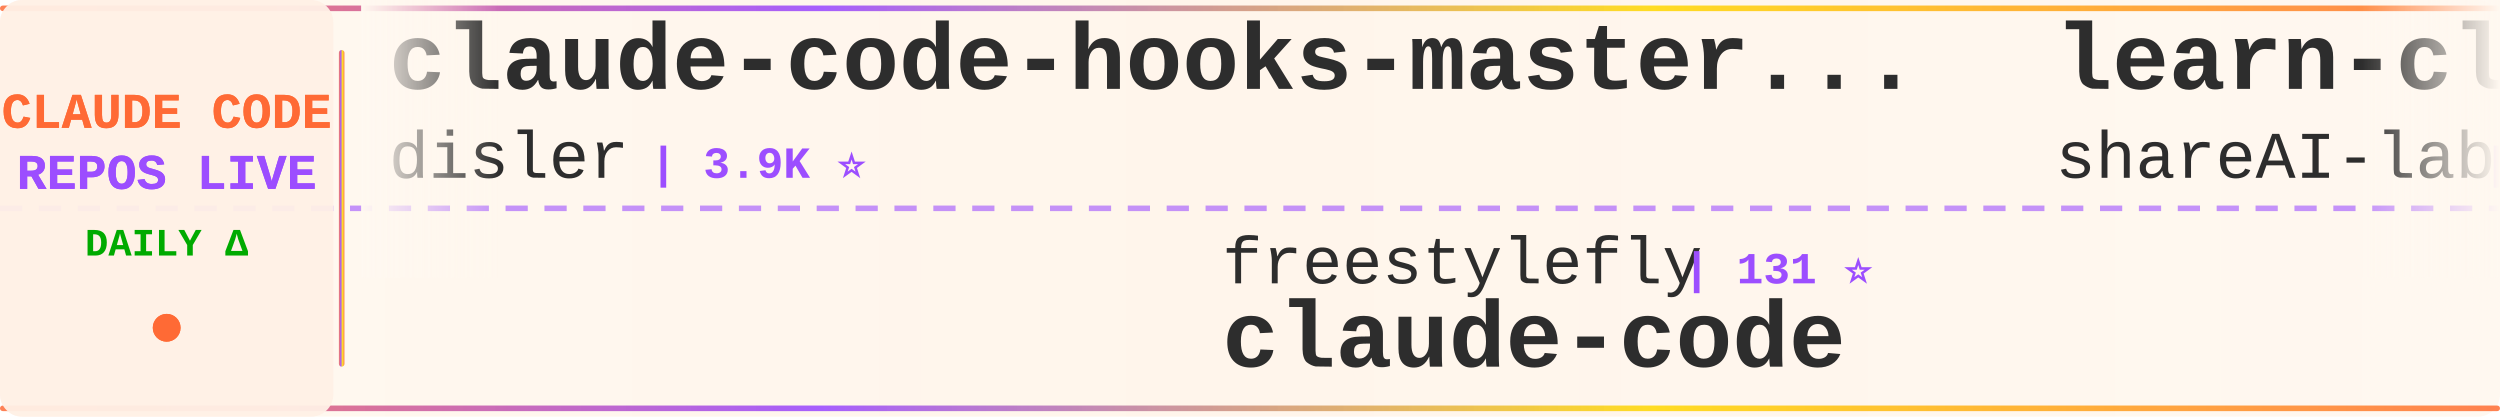
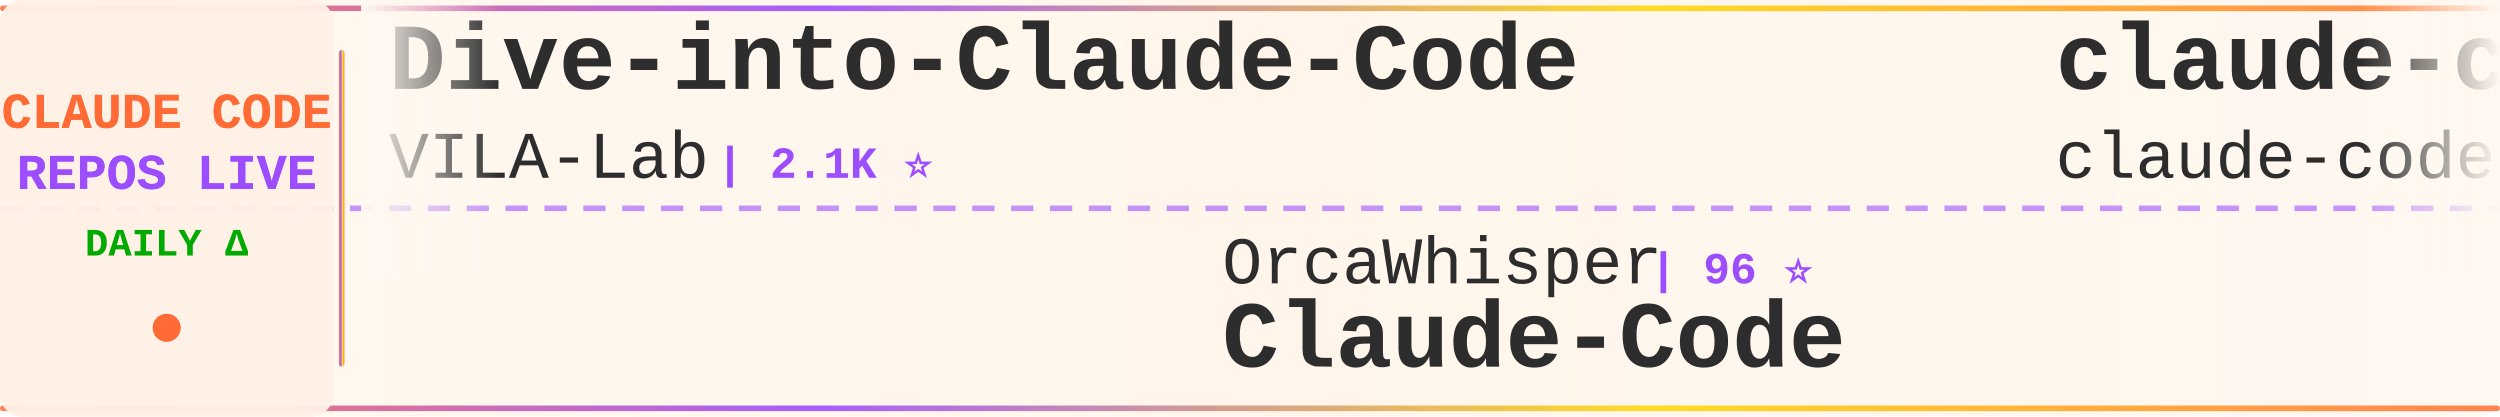
<svg xmlns="http://www.w3.org/2000/svg" width="900" height="150">
  <defs>
    <linearGradient id="tickerBg" x1="0%" y1="0%" x2="100%" y2="0%">
      <stop offset="0%" style="stop-color:#fff8f0;stop-opacity:0.98" />
      <stop offset="50%" style="stop-color:#fff5eb;stop-opacity:1" />
      <stop offset="100%" style="stop-color:#fff8f0;stop-opacity:0.98" />
    </linearGradient>
    <linearGradient id="borderGrad" x1="0%" y1="0%" x2="100%" y2="0%">
      <stop offset="0%" style="stop-color:#FF6B35;stop-opacity:0.85">
        <animate attributeName="stop-opacity" values="0.85;1;0.85" dur="2s" repeatCount="indefinite" />
      </stop>
      <stop offset="33%" style="stop-color:#9C4EFF;stop-opacity:0.9">
        <animate attributeName="stop-opacity" values="0.9;1;0.9" dur="2.2s" repeatCount="indefinite" />
      </stop>
      <stop offset="66%" style="stop-color:#FFD700;stop-opacity:0.85">
        <animate attributeName="stop-opacity" values="0.85;1;0.85" dur="1.8s" repeatCount="indefinite" />
      </stop>
      <stop offset="100%" style="stop-color:#FF6B35;stop-opacity:0.85">
        <animate attributeName="stop-opacity" values="0.85;1;0.85" dur="2s" repeatCount="indefinite" />
      </stop>
    </linearGradient>
    <filter id="textGlow">
      <feGaussianBlur stdDeviation="0.15" result="coloredBlur" />
      <feMerge>
        <feMergeNode in="coloredBlur" />
        <feMergeNode in="SourceGraphic" />
      </feMerge>
    </filter>
    <filter id="metricGlow">
      <feGaussianBlur stdDeviation="0.2" result="coloredBlur" />
      <feMerge>
        <feMergeNode in="coloredBlur" />
        <feMergeNode in="SourceGraphic" />
      </feMerge>
    </filter>
    <linearGradient id="leftFade" x1="0%" y1="0%" x2="100%" y2="0%">
      <stop offset="0%" style="stop-color:#fff8f0;stop-opacity:1" />
      <stop offset="100%" style="stop-color:#fff8f0;stop-opacity:0" />
    </linearGradient>
    <linearGradient id="rightFade" x1="0%" y1="0%" x2="100%" y2="0%">
      <stop offset="0%" style="stop-color:#fff8f0;stop-opacity:0" />
      <stop offset="100%" style="stop-color:#fff8f0;stop-opacity:1" />
    </linearGradient>
  </defs>
  <rect width="900" height="150" fill="url(#tickerBg)" rx="8" />
  <rect x="0" y="2" width="900" height="2" fill="url(#borderGrad)" rx="1" />
  <rect x="0" y="146" width="900" height="2" fill="url(#borderGrad)" rx="1" />
  <line x1="0" y1="75" x2="900" y2="75" stroke="#9C4EFF" stroke-width="2" stroke-dasharray="8 6" opacity="0.6" />
  <rect x="0" y="0" width="120" height="150" fill="#fff0e6" opacity="0.95" rx="8" />
  <text x="60" y="46" font-family="'Courier New', monospace" font-size="18" font-weight="bold" fill="#FF6B35" text-anchor="middle" filter="url(#textGlow)">
    CLAUDE CODE
  </text>
  <text x="60" y="68" font-family="'Courier New', monospace" font-size="18" font-weight="bold" fill="#9C4EFF" text-anchor="middle" filter="url(#textGlow)">
    REPOS LIVE
  </text>
  <text x="60" y="92" font-family="'Courier New', monospace" font-size="14" font-weight="bold" fill="#00aa00" text-anchor="middle">
    DAILY Δ
  </text>
  <circle cx="60" cy="118" r="5" fill="#FF6B35" filter="url(#metricGlow)">
    <animate attributeName="r" values="4;6;4" dur="1.5s" repeatCount="indefinite" />
    <animate attributeName="opacity" values="0.6;1;0.6" dur="1.5s" repeatCount="indefinite" />
  </circle>
  <rect x="122" y="18" width="2" height="114" fill="url(#borderGrad)" rx="1" />
  <clipPath id="tickerClip">
    <rect x="130" y="0" width="770" height="150" />
  </clipPath>
  <g clip-path="url(#tickerClip)">
    <g id="tickerItems">
      <animateTransform attributeName="transform" attributeType="XML" type="translate" from="0 0" to="-3000 0" dur="54s" repeatCount="indefinite" />
      <g transform="translate(0, 0)">
-         <text x="140" y="32" font-family="'Courier New', monospace" font-size="34" font-weight="bold" fill="#2d2d2d">claude-code-hooks-master...</text>
-         <text x="140" y="64" font-family="'Courier New', monospace" font-size="24" font-weight="normal" fill="#2d2d2d" opacity="1.0">disler</text>
-         <text x="234" y="64" font-family="'Courier New', monospace" font-size="16" font-weight="bold" fill="#9C4EFF"> | 3.9K ⭐</text>
+         <text x="140" y="32" font-family="'Courier New', monospace" font-size="34" font-weight="bold" fill="#2d2d2d">Dive-into-Claude-Code</text>
+         <text x="140" y="64" font-family="'Courier New', monospace" font-size="24" font-weight="normal" fill="#2d2d2d" opacity="1.0">VILA-Lab</text>
+         <text x="258" y="64" font-family="'Courier New', monospace" font-size="16" font-weight="bold" fill="#9C4EFF"> | 2.1K ⭐</text>
      </g>
      <g transform="translate(300, 0)">
-         <text x="140" y="102" font-family="'Courier New', monospace" font-size="24" font-weight="normal" fill="#2d2d2d" opacity="1.0">freestylefly</text>
-         <text x="306" y="102" font-family="'Courier New', monospace" font-size="16" font-weight="bold" fill="#9C4EFF"> | 131 ⭐</text>
+         <text x="140" y="102" font-family="'Courier New', monospace" font-size="24" font-weight="normal" fill="#2d2d2d" opacity="1.0">OrcaWhisper</text>
+         <text x="294" y="102" font-family="'Courier New', monospace" font-size="16" font-weight="bold" fill="#9C4EFF"> | 96 ⭐</text>
+         <text x="140" y="132" font-family="'Courier New', monospace" font-size="34" font-weight="bold" fill="#2d2d2d">Claude-Code</text>
+       </g>
+       <g transform="translate(600, 0)">
+         <text x="140" y="32" font-family="'Courier New', monospace" font-size="34" font-weight="bold" fill="#2d2d2d">claude-code</text>
+         <text x="140" y="64" font-family="'Courier New', monospace" font-size="24" font-weight="normal" fill="#2d2d2d" opacity="1.0">claude-code-best</text>
+         <text x="354" y="64" font-family="'Courier New', monospace" font-size="16" font-weight="bold" fill="#9C4EFF"> | 22.5K ⭐ +2</text>
+       </g>
+       <g transform="translate(900, 0)">
+         <text x="140" y="102" font-family="'Courier New', monospace" font-size="24" font-weight="normal" fill="#2d2d2d" opacity="1.0">ochamber</text>
+         <text x="258" y="102" font-family="'Courier New', monospace" font-size="16" font-weight="bold" fill="#9C4EFF"> | 2 ⭐</text>
        <text x="140" y="132" font-family="'Courier New', monospace" font-size="34" font-weight="bold" fill="#2d2d2d">claude-code</text>
      </g>
-       <g transform="translate(600, 0)">
-         <text x="140" y="32" font-family="'Courier New', monospace" font-size="34" font-weight="bold" fill="#2d2d2d">learn-claude-code</text>
-         <text x="140" y="64" font-family="'Courier New', monospace" font-size="24" font-weight="normal" fill="#2d2d2d" opacity="1.0">shareAI-lab</text>
-         <text x="294" y="64" font-family="'Courier New', monospace" font-size="16" font-weight="bold" fill="#9C4EFF"> | 76.7K ⭐ +20</text>
-       </g>
-       <g transform="translate(900, 0)">
-         <text x="140" y="102" font-family="'Courier New', monospace" font-size="24" font-weight="normal" fill="#2d2d2d" opacity="1.0">huangserva</text>
-         <text x="282" y="102" font-family="'Courier New', monospace" font-size="16" font-weight="bold" fill="#9C4EFF"> | 628 ⭐</text>
-         <text x="140" y="132" font-family="'Courier New', monospace" font-size="34" font-weight="bold" fill="#2d2d2d">claude-code-cli</text>
-       </g>
      <g transform="translate(1200, 0)">
-         <text x="140" y="32" font-family="'Courier New', monospace" font-size="34" font-weight="bold" fill="#2d2d2d">claude-code-source</text>
-         <text x="140" y="64" font-family="'Courier New', monospace" font-size="24" font-weight="normal" fill="#2d2d2d" opacity="1.0">hangsman</text>
-         <text x="258" y="64" font-family="'Courier New', monospace" font-size="16" font-weight="bold" fill="#9C4EFF"> | 794 ⭐</text>
+         <text x="140" y="32" font-family="'Courier New', monospace" font-size="34" font-weight="bold" fill="#2d2d2d">claude-code-cli</text>
+         <text x="140" y="64" font-family="'Courier New', monospace" font-size="24" font-weight="normal" fill="#2d2d2d" opacity="1.0">huangserva</text>
+         <text x="282" y="64" font-family="'Courier New', monospace" font-size="16" font-weight="bold" fill="#9C4EFF"> | 628 ⭐</text>
      </g>
      <g transform="translate(1500, 0)">
-         <text x="140" y="102" font-family="'Courier New', monospace" font-size="24" font-weight="normal" fill="#2d2d2d" opacity="1.0">huangjia2019</text>
-         <text x="306" y="102" font-family="'Courier New', monospace" font-size="16" font-weight="bold" fill="#9C4EFF"> | 1.1K ⭐ +2</text>
-         <text x="140" y="132" font-family="'Courier New', monospace" font-size="34" font-weight="bold" fill="#2d2d2d">claude-code-engineering</text>
+         <text x="140" y="102" font-family="'Courier New', monospace" font-size="24" font-weight="normal" fill="#2d2d2d" opacity="1.0">hangsman</text>
+         <text x="258" y="102" font-family="'Courier New', monospace" font-size="16" font-weight="bold" fill="#9C4EFF"> | 794 ⭐</text>
+         <text x="140" y="132" font-family="'Courier New', monospace" font-size="34" font-weight="bold" fill="#2d2d2d">claude-code-source</text>
      </g>
      <g transform="translate(1800, 0)">
-         <text x="140" y="32" font-family="'Courier New', monospace" font-size="34" font-weight="bold" fill="#2d2d2d">claude-code-source-build</text>
-         <text x="140" y="64" font-family="'Courier New', monospace" font-size="24" font-weight="normal" fill="#2d2d2d" opacity="1.0">andrew-kramer-inno</text>
-         <text x="378" y="64" font-family="'Courier New', monospace" font-size="16" font-weight="bold" fill="#9C4EFF"> | 596 ⭐</text>
+         <text x="140" y="32" font-family="'Courier New', monospace" font-size="34" font-weight="bold" fill="#2d2d2d">claude-code</text>
+         <text x="140" y="64" font-family="'Courier New', monospace" font-size="24" font-weight="normal" fill="#2d2d2d" opacity="1.0">anthropics</text>
+         <text x="282" y="64" font-family="'Courier New', monospace" font-size="16" font-weight="bold" fill="#9C4EFF"> | 144.9K ⭐ +18</text>
      </g>
      <g transform="translate(2100, 0)">
-         <text x="140" y="102" font-family="'Courier New', monospace" font-size="24" font-weight="normal" fill="#2d2d2d" opacity="1.0">Chachamaru127</text>
-         <text x="318" y="102" font-family="'Courier New', monospace" font-size="16" font-weight="bold" fill="#9C4EFF"> | 3.1K ⭐</text>
-         <text x="140" y="132" font-family="'Courier New', monospace" font-size="34" font-weight="bold" fill="#2d2d2d">claude-code-harness</text>
+         <text x="140" y="102" font-family="'Courier New', monospace" font-size="24" font-weight="normal" fill="#2d2d2d" opacity="1.0">anthropics</text>
+         <text x="282" y="102" font-family="'Courier New', monospace" font-size="16" font-weight="bold" fill="#9C4EFF"> | 176.1K ⭐ +32</text>
+         <text x="140" y="132" font-family="'Courier New', monospace" font-size="34" font-weight="bold" fill="#2d2d2d">skills</text>
      </g>
      <g transform="translate(2400, 0)">
-         <text x="140" y="32" font-family="'Courier New', monospace" font-size="34" font-weight="bold" fill="#2d2d2d">claude-code-ultimate-gui...</text>
-         <text x="140" y="64" font-family="'Courier New', monospace" font-size="24" font-weight="normal" fill="#2d2d2d" opacity="1.0">FlorianBruniaux</text>
-         <text x="342" y="64" font-family="'Courier New', monospace" font-size="16" font-weight="bold" fill="#9C4EFF"> | 6.0K ⭐</text>
+         <text x="140" y="32" font-family="'Courier New', monospace" font-size="34" font-weight="bold" fill="#2d2d2d">claude-code</text>
+         <text x="140" y="64" font-family="'Courier New', monospace" font-size="24" font-weight="normal" fill="#2d2d2d" opacity="1.0">T-Lab-CUHKSZ</text>
+         <text x="306" y="64" font-family="'Courier New', monospace" font-size="16" font-weight="bold" fill="#9C4EFF"> | 328 ⭐</text>
      </g>
      <g transform="translate(2700, 0)">
-         <text x="140" y="102" font-family="'Courier New', monospace" font-size="24" font-weight="normal" fill="#2d2d2d" opacity="1.0">Piebald-AI</text>
-         <text x="282" y="102" font-family="'Courier New', monospace" font-size="16" font-weight="bold" fill="#9C4EFF"> | 12.7K ⭐ +3</text>
-         <text x="140" y="132" font-family="'Courier New', monospace" font-size="34" font-weight="bold" fill="#2d2d2d">claude-code-system-promp...</text>
+         <text x="140" y="102" font-family="'Courier New', monospace" font-size="24" font-weight="normal" fill="#2d2d2d" opacity="1.0">Alishahryar1</text>
+         <text x="306" y="102" font-family="'Courier New', monospace" font-size="16" font-weight="bold" fill="#9C4EFF"> | 54.8K ⭐ +30</text>
+         <text x="140" y="132" font-family="'Courier New', monospace" font-size="34" font-weight="bold" fill="#2d2d2d">free-claude-code</text>
      </g>
      <g transform="translate(3000, 0)">
-         <text x="140" y="32" font-family="'Courier New', monospace" font-size="34" font-weight="bold" fill="#2d2d2d">claude-code-hooks-master...</text>
-         <text x="140" y="64" font-family="'Courier New', monospace" font-size="24" font-weight="normal" fill="#2d2d2d" opacity="1.0">disler</text>
-         <text x="234" y="64" font-family="'Courier New', monospace" font-size="16" font-weight="bold" fill="#9C4EFF"> | 3.9K ⭐</text>
+         <text x="140" y="32" font-family="'Courier New', monospace" font-size="34" font-weight="bold" fill="#2d2d2d">Dive-into-Claude-Code</text>
+         <text x="140" y="64" font-family="'Courier New', monospace" font-size="24" font-weight="normal" fill="#2d2d2d" opacity="1.0">VILA-Lab</text>
+         <text x="258" y="64" font-family="'Courier New', monospace" font-size="16" font-weight="bold" fill="#9C4EFF"> | 2.1K ⭐</text>
      </g>
      <g transform="translate(3300, 0)">
-         <text x="140" y="102" font-family="'Courier New', monospace" font-size="24" font-weight="normal" fill="#2d2d2d" opacity="1.0">freestylefly</text>
-         <text x="306" y="102" font-family="'Courier New', monospace" font-size="16" font-weight="bold" fill="#9C4EFF"> | 131 ⭐</text>
-         <text x="140" y="132" font-family="'Courier New', monospace" font-size="34" font-weight="bold" fill="#2d2d2d">claude-code</text>
+         <text x="140" y="102" font-family="'Courier New', monospace" font-size="24" font-weight="normal" fill="#2d2d2d" opacity="1.0">OrcaWhisper</text>
+         <text x="294" y="102" font-family="'Courier New', monospace" font-size="16" font-weight="bold" fill="#9C4EFF"> | 96 ⭐</text>
+         <text x="140" y="132" font-family="'Courier New', monospace" font-size="34" font-weight="bold" fill="#2d2d2d">Claude-Code</text>
      </g>
      <g transform="translate(3600, 0)">
-         <text x="140" y="32" font-family="'Courier New', monospace" font-size="34" font-weight="bold" fill="#2d2d2d">learn-claude-code</text>
-         <text x="140" y="64" font-family="'Courier New', monospace" font-size="24" font-weight="normal" fill="#2d2d2d" opacity="1.0">shareAI-lab</text>
-         <text x="294" y="64" font-family="'Courier New', monospace" font-size="16" font-weight="bold" fill="#9C4EFF"> | 76.7K ⭐ +20</text>
+         <text x="140" y="32" font-family="'Courier New', monospace" font-size="34" font-weight="bold" fill="#2d2d2d">claude-code</text>
+         <text x="140" y="64" font-family="'Courier New', monospace" font-size="24" font-weight="normal" fill="#2d2d2d" opacity="1.0">claude-code-best</text>
+         <text x="354" y="64" font-family="'Courier New', monospace" font-size="16" font-weight="bold" fill="#9C4EFF"> | 22.5K ⭐ +2</text>
      </g>
      <g transform="translate(3900, 0)">
-         <text x="140" y="102" font-family="'Courier New', monospace" font-size="24" font-weight="normal" fill="#2d2d2d" opacity="1.0">huangserva</text>
-         <text x="282" y="102" font-family="'Courier New', monospace" font-size="16" font-weight="bold" fill="#9C4EFF"> | 628 ⭐</text>
-         <text x="140" y="132" font-family="'Courier New', monospace" font-size="34" font-weight="bold" fill="#2d2d2d">claude-code-cli</text>
+         <text x="140" y="102" font-family="'Courier New', monospace" font-size="24" font-weight="normal" fill="#2d2d2d" opacity="1.0">ochamber</text>
+         <text x="258" y="102" font-family="'Courier New', monospace" font-size="16" font-weight="bold" fill="#9C4EFF"> | 2 ⭐</text>
+         <text x="140" y="132" font-family="'Courier New', monospace" font-size="34" font-weight="bold" fill="#2d2d2d">claude-code</text>
      </g>
    </g>
  </g>
  <rect x="130" y="0" width="50" height="100" fill="url(#leftFade)" />
  <rect x="850" y="0" width="50" height="100" fill="url(#rightFade)" />
</svg>
